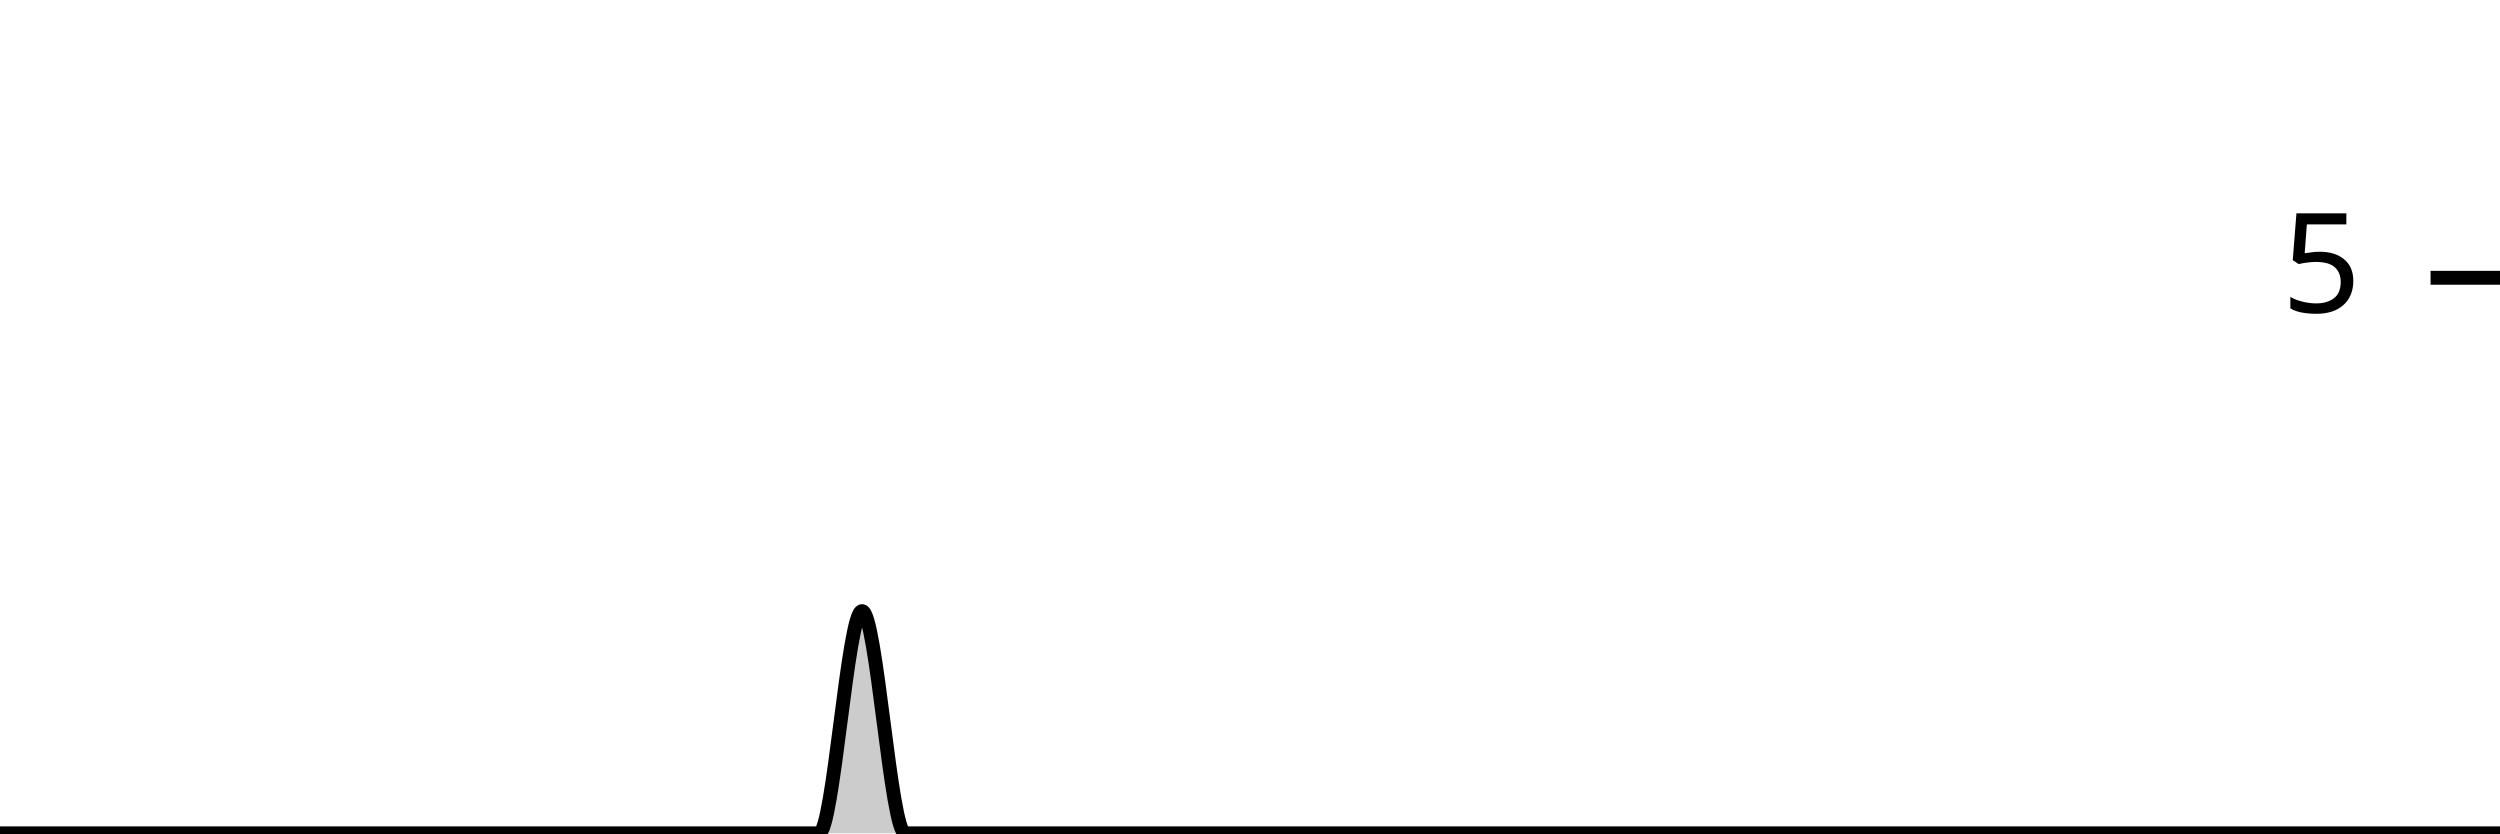
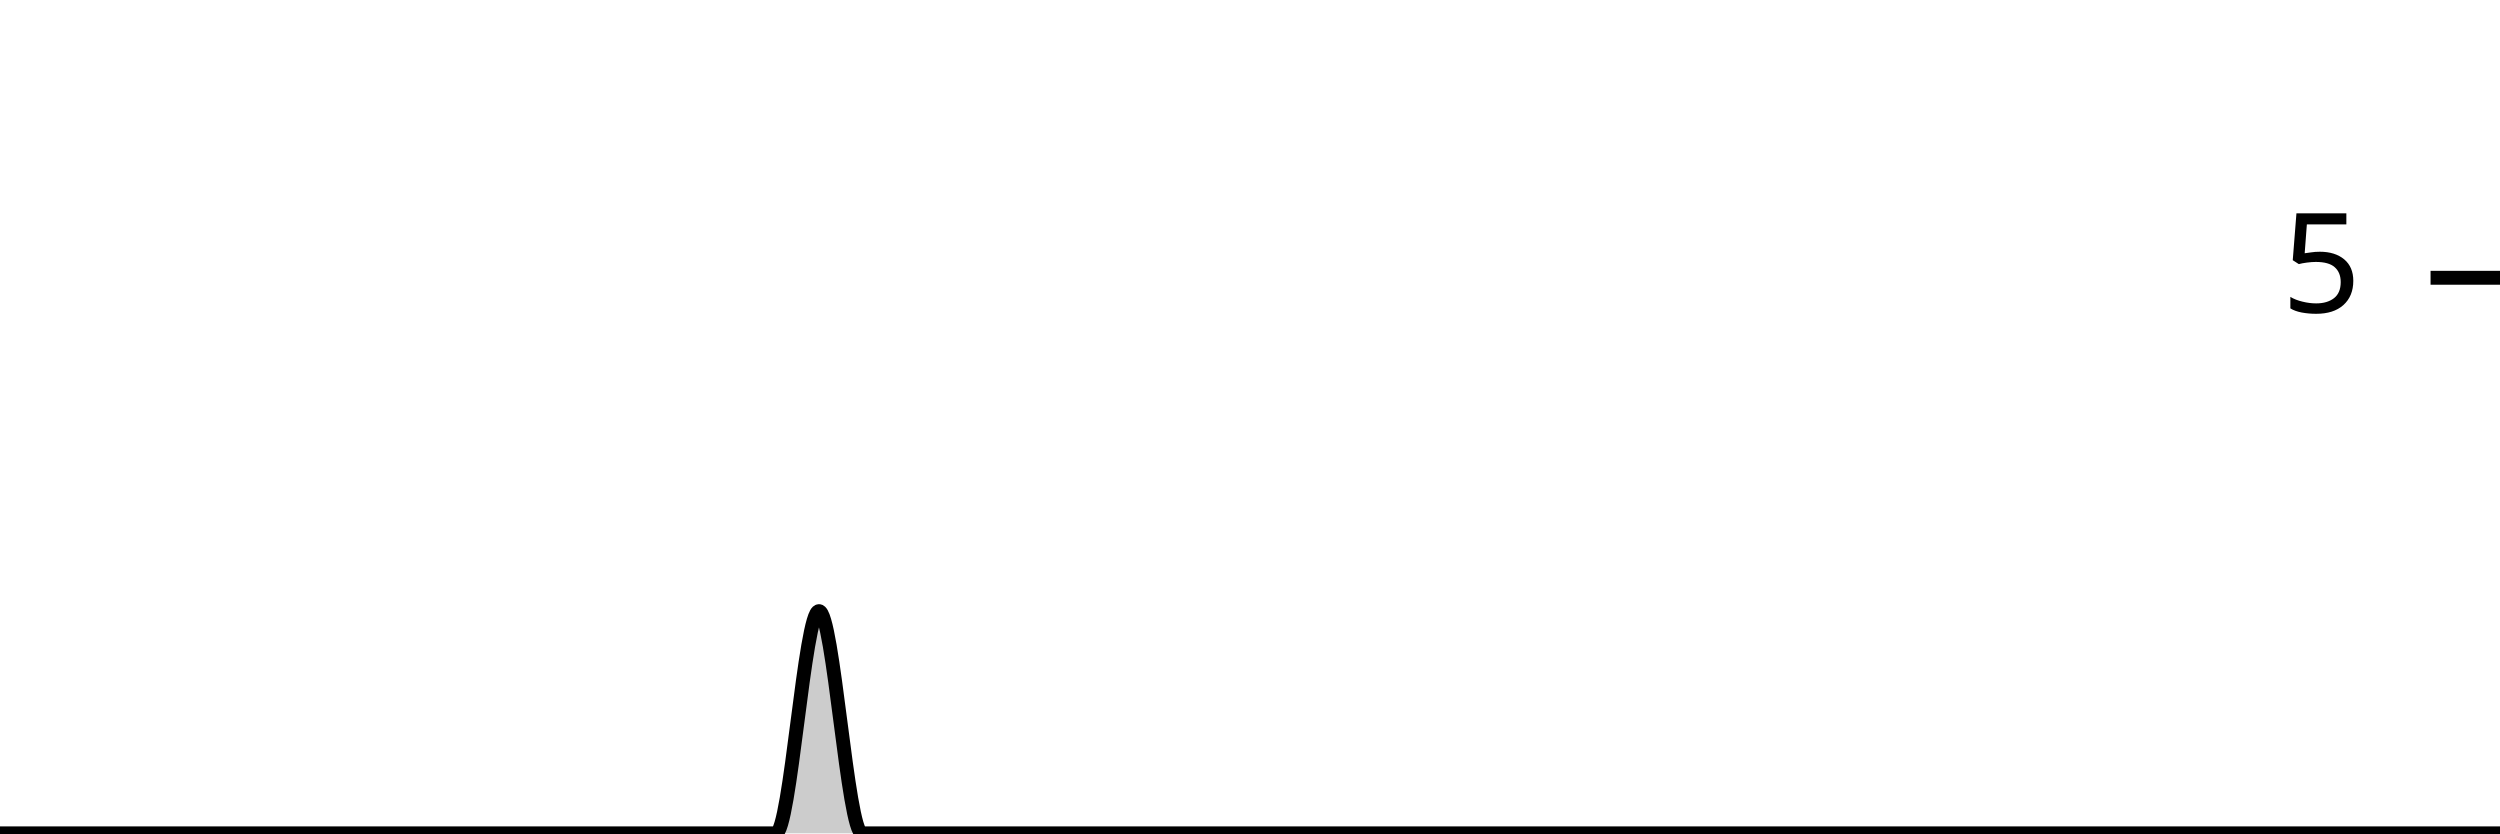
<svg xmlns="http://www.w3.org/2000/svg" viewBox="0 0 180 60">
  <g transform="translate(0,20)">
-     <path class="area" fill="rgba(0, 0, 0, 0.2)" d="M0,40C1.034,40,2.069,40,3.103,40C4.138,40,5.172,40,6.207,40C7.241,40,8.276,40,9.31,40C10.345,40,11.379,40,12.414,40C13.448,40,14.483,40,15.517,40C16.552,40,17.586,40,18.621,40C19.655,40,20.69,40,21.724,40C22.759,40,23.793,40,24.828,40C25.862,40,26.897,40,27.931,40C28.966,40,30,40,31.034,40C32.069,40,33.103,40,34.138,40C35.172,40,36.207,40,37.241,40C38.276,40,39.31,40,40.345,40C41.379,40,42.414,40,43.448,40C44.483,40,45.517,40,46.552,40C47.586,40,48.621,40,49.655,40C50.69,40,51.724,40,52.759,40C53.793,40,54.828,40,55.862,40C56.897,40,57.931,40,58.966,40C60,40,61.034,24,62.069,24C63.103,24,64.138,40,65.172,40C66.207,40,67.241,40,68.276,40C69.31,40,70.345,40,71.379,40C72.414,40,73.448,40,74.483,40C75.517,40,76.552,40,77.586,40C78.621,40,79.655,40,80.69,40C81.724,40,82.759,40,83.793,40C84.828,40,85.862,40,86.897,40C87.931,40,88.966,40,90,40C91.034,40,92.069,40,93.103,40C94.138,40,95.172,40,96.207,40C97.241,40,98.276,40,99.31,40C100.345,40,101.379,40,102.414,40C103.448,40,104.483,40,105.517,40C106.552,40,107.586,40,108.621,40C109.655,40,110.69,40,111.724,40C112.759,40,113.793,40,114.828,40C115.862,40,116.897,40,117.931,40C118.966,40,120,40,121.034,40C122.069,40,123.103,40,124.138,40C125.172,40,126.207,40,127.241,40C128.276,40,129.31,40,130.345,40C131.379,40,132.414,40,133.448,40C134.483,40,135.517,40,136.552,40C137.586,40,138.621,40,139.655,40C140.69,40,141.724,40,142.759,40C143.793,40,144.828,40,145.862,40C146.897,40,147.931,40,148.966,40C150,40,151.034,40,152.069,40C153.103,40,154.138,40,155.172,40C156.207,40,157.241,40,158.276,40C159.31,40,160.345,40,161.379,40C162.414,40,163.448,40,164.483,40C165.517,40,166.552,40,167.586,40C168.621,40,169.655,40,170.69,40C171.724,40,172.759,40,173.793,40C174.828,40,175.862,40,176.897,40C177.931,40,178.966,40,180,40L180,40C178.966,40,177.931,40,176.897,40C175.862,40,174.828,40,173.793,40C172.759,40,171.724,40,170.69,40C169.655,40,168.621,40,167.586,40C166.552,40,165.517,40,164.483,40C163.448,40,162.414,40,161.379,40C160.345,40,159.31,40,158.276,40C157.241,40,156.207,40,155.172,40C154.138,40,153.103,40,152.069,40C151.034,40,150,40,148.966,40C147.931,40,146.897,40,145.862,40C144.828,40,143.793,40,142.759,40C141.724,40,140.69,40,139.655,40C138.621,40,137.586,40,136.552,40C135.517,40,134.483,40,133.448,40C132.414,40,131.379,40,130.345,40C129.31,40,128.276,40,127.241,40C126.207,40,125.172,40,124.138,40C123.103,40,122.069,40,121.034,40C120,40,118.966,40,117.931,40C116.897,40,115.862,40,114.828,40C113.793,40,112.759,40,111.724,40C110.69,40,109.655,40,108.621,40C107.586,40,106.552,40,105.517,40C104.483,40,103.448,40,102.414,40C101.379,40,100.345,40,99.31,40C98.276,40,97.241,40,96.207,40C95.172,40,94.138,40,93.103,40C92.069,40,91.034,40,90,40C88.966,40,87.931,40,86.897,40C85.862,40,84.828,40,83.793,40C82.759,40,81.724,40,80.69,40C79.655,40,78.621,40,77.586,40C76.552,40,75.517,40,74.483,40C73.448,40,72.414,40,71.379,40C70.345,40,69.31,40,68.276,40C67.241,40,66.207,40,65.172,40C64.138,40,63.103,40,62.069,40C61.034,40,60,40,58.966,40C57.931,40,56.897,40,55.862,40C54.828,40,53.793,40,52.759,40C51.724,40,50.69,40,49.655,40C48.621,40,47.586,40,46.552,40C45.517,40,44.483,40,43.448,40C42.414,40,41.379,40,40.345,40C39.31,40,38.276,40,37.241,40C36.207,40,35.172,40,34.138,40C33.103,40,32.069,40,31.034,40C30,40,28.966,40,27.931,40C26.897,40,25.862,40,24.828,40C23.793,40,22.759,40,21.724,40C20.69,40,19.655,40,18.621,40C17.586,40,16.552,40,15.517,40C14.483,40,13.448,40,12.414,40C11.379,40,10.345,40,9.31,40C8.276,40,7.241,40,6.207,40C5.172,40,4.138,40,3.103,40C2.069,40,1.034,40,0,40Z" />
-     <path class="line" stroke="black" fill="none" d="M0,40C1.034,40,2.069,40,3.103,40C4.138,40,5.172,40,6.207,40C7.241,40,8.276,40,9.31,40C10.345,40,11.379,40,12.414,40C13.448,40,14.483,40,15.517,40C16.552,40,17.586,40,18.621,40C19.655,40,20.69,40,21.724,40C22.759,40,23.793,40,24.828,40C25.862,40,26.897,40,27.931,40C28.966,40,30,40,31.034,40C32.069,40,33.103,40,34.138,40C35.172,40,36.207,40,37.241,40C38.276,40,39.31,40,40.345,40C41.379,40,42.414,40,43.448,40C44.483,40,45.517,40,46.552,40C47.586,40,48.621,40,49.655,40C50.69,40,51.724,40,52.759,40C53.793,40,54.828,40,55.862,40C56.897,40,57.931,40,58.966,40C60,40,61.034,24,62.069,24C63.103,24,64.138,40,65.172,40C66.207,40,67.241,40,68.276,40C69.31,40,70.345,40,71.379,40C72.414,40,73.448,40,74.483,40C75.517,40,76.552,40,77.586,40C78.621,40,79.655,40,80.69,40C81.724,40,82.759,40,83.793,40C84.828,40,85.862,40,86.897,40C87.931,40,88.966,40,90,40C91.034,40,92.069,40,93.103,40C94.138,40,95.172,40,96.207,40C97.241,40,98.276,40,99.31,40C100.345,40,101.379,40,102.414,40C103.448,40,104.483,40,105.517,40C106.552,40,107.586,40,108.621,40C109.655,40,110.69,40,111.724,40C112.759,40,113.793,40,114.828,40C115.862,40,116.897,40,117.931,40C118.966,40,120,40,121.034,40C122.069,40,123.103,40,124.138,40C125.172,40,126.207,40,127.241,40C128.276,40,129.31,40,130.345,40C131.379,40,132.414,40,133.448,40C134.483,40,135.517,40,136.552,40C137.586,40,138.621,40,139.655,40C140.69,40,141.724,40,142.759,40C143.793,40,144.828,40,145.862,40C146.897,40,147.931,40,148.966,40C150,40,151.034,40,152.069,40C153.103,40,154.138,40,155.172,40C156.207,40,157.241,40,158.276,40C159.31,40,160.345,40,161.379,40C162.414,40,163.448,40,164.483,40C165.517,40,166.552,40,167.586,40C168.621,40,169.655,40,170.69,40C171.724,40,172.759,40,173.793,40C174.828,40,175.862,40,176.897,40C177.931,40,178.966,40,180,40" />
+     <path class="area" fill="rgba(0, 0, 0, 0.2)" d="M0,40C1.034,40,2.069,40,3.103,40C4.138,40,5.172,40,6.207,40C7.241,40,8.276,40,9.31,40C10.345,40,11.379,40,12.414,40C13.448,40,14.483,40,15.517,40C16.552,40,17.586,40,18.621,40C19.655,40,20.69,40,21.724,40C22.759,40,23.793,40,24.828,40C25.862,40,26.897,40,27.931,40C28.966,40,30,40,31.034,40C32.069,40,33.103,40,34.138,40C35.172,40,36.207,40,37.241,40C38.276,40,39.31,40,40.345,40C41.379,40,42.414,40,43.448,40C44.483,40,45.517,40,46.552,40C47.586,40,48.621,40,49.655,40C50.69,40,51.724,40,52.759,40C53.793,40,54.828,40,55.862,40C56.897,40,57.931,24,58.966,24C60,24,61.034,40,62.069,40C63.103,40,64.138,40,65.172,40C66.207,40,67.241,40,68.276,40C69.31,40,70.345,40,71.379,40C72.414,40,73.448,40,74.483,40C75.517,40,76.552,40,77.586,40C78.621,40,79.655,40,80.69,40C81.724,40,82.759,40,83.793,40C84.828,40,85.862,40,86.897,40C87.931,40,88.966,40,90,40C91.034,40,92.069,40,93.103,40C94.138,40,95.172,40,96.207,40C97.241,40,98.276,40,99.31,40C100.345,40,101.379,40,102.414,40C103.448,40,104.483,40,105.517,40C106.552,40,107.586,40,108.621,40C109.655,40,110.69,40,111.724,40C112.759,40,113.793,40,114.828,40C115.862,40,116.897,40,117.931,40C118.966,40,120,40,121.034,40C122.069,40,123.103,40,124.138,40C125.172,40,126.207,40,127.241,40C128.276,40,129.31,40,130.345,40C131.379,40,132.414,40,133.448,40C134.483,40,135.517,40,136.552,40C137.586,40,138.621,40,139.655,40C140.69,40,141.724,40,142.759,40C143.793,40,144.828,40,145.862,40C146.897,40,147.931,40,148.966,40C150,40,151.034,40,152.069,40C153.103,40,154.138,40,155.172,40C156.207,40,157.241,40,158.276,40C159.31,40,160.345,40,161.379,40C162.414,40,163.448,40,164.483,40C165.517,40,166.552,40,167.586,40C168.621,40,169.655,40,170.69,40C171.724,40,172.759,40,173.793,40C174.828,40,175.862,40,176.897,40C177.931,40,178.966,40,180,40L180,40C178.966,40,177.931,40,176.897,40C175.862,40,174.828,40,173.793,40C172.759,40,171.724,40,170.69,40C169.655,40,168.621,40,167.586,40C166.552,40,165.517,40,164.483,40C163.448,40,162.414,40,161.379,40C160.345,40,159.31,40,158.276,40C157.241,40,156.207,40,155.172,40C154.138,40,153.103,40,152.069,40C151.034,40,150,40,148.966,40C147.931,40,146.897,40,145.862,40C144.828,40,143.793,40,142.759,40C141.724,40,140.69,40,139.655,40C138.621,40,137.586,40,136.552,40C135.517,40,134.483,40,133.448,40C132.414,40,131.379,40,130.345,40C129.31,40,128.276,40,127.241,40C126.207,40,125.172,40,124.138,40C123.103,40,122.069,40,121.034,40C120,40,118.966,40,117.931,40C116.897,40,115.862,40,114.828,40C113.793,40,112.759,40,111.724,40C110.69,40,109.655,40,108.621,40C107.586,40,106.552,40,105.517,40C104.483,40,103.448,40,102.414,40C101.379,40,100.345,40,99.31,40C98.276,40,97.241,40,96.207,40C95.172,40,94.138,40,93.103,40C92.069,40,91.034,40,90,40C88.966,40,87.931,40,86.897,40C85.862,40,84.828,40,83.793,40C82.759,40,81.724,40,80.69,40C79.655,40,78.621,40,77.586,40C76.552,40,75.517,40,74.483,40C73.448,40,72.414,40,71.379,40C70.345,40,69.31,40,68.276,40C67.241,40,66.207,40,65.172,40C64.138,40,63.103,40,62.069,40C61.034,40,60,40,58.966,40C57.931,40,56.897,40,55.862,40C54.828,40,53.793,40,52.759,40C51.724,40,50.69,40,49.655,40C48.621,40,47.586,40,46.552,40C45.517,40,44.483,40,43.448,40C42.414,40,41.379,40,40.345,40C39.31,40,38.276,40,37.241,40C36.207,40,35.172,40,34.138,40C33.103,40,32.069,40,31.034,40C30,40,28.966,40,27.931,40C26.897,40,25.862,40,24.828,40C23.793,40,22.759,40,21.724,40C20.69,40,19.655,40,18.621,40C17.586,40,16.552,40,15.517,40C14.483,40,13.448,40,12.414,40C11.379,40,10.345,40,9.31,40C8.276,40,7.241,40,6.207,40C5.172,40,4.138,40,3.103,40C2.069,40,1.034,40,0,40Z" />
+     <path class="line" stroke="black" fill="none" d="M0,40C1.034,40,2.069,40,3.103,40C4.138,40,5.172,40,6.207,40C7.241,40,8.276,40,9.31,40C10.345,40,11.379,40,12.414,40C13.448,40,14.483,40,15.517,40C16.552,40,17.586,40,18.621,40C19.655,40,20.69,40,21.724,40C22.759,40,23.793,40,24.828,40C25.862,40,26.897,40,27.931,40C28.966,40,30,40,31.034,40C32.069,40,33.103,40,34.138,40C35.172,40,36.207,40,37.241,40C38.276,40,39.31,40,40.345,40C41.379,40,42.414,40,43.448,40C44.483,40,45.517,40,46.552,40C47.586,40,48.621,40,49.655,40C50.69,40,51.724,40,52.759,40C53.793,40,54.828,40,55.862,40C56.897,40,57.931,24,58.966,24C60,24,61.034,40,62.069,40C63.103,40,64.138,40,65.172,40C66.207,40,67.241,40,68.276,40C69.31,40,70.345,40,71.379,40C72.414,40,73.448,40,74.483,40C75.517,40,76.552,40,77.586,40C78.621,40,79.655,40,80.69,40C81.724,40,82.759,40,83.793,40C84.828,40,85.862,40,86.897,40C87.931,40,88.966,40,90,40C91.034,40,92.069,40,93.103,40C94.138,40,95.172,40,96.207,40C97.241,40,98.276,40,99.31,40C100.345,40,101.379,40,102.414,40C103.448,40,104.483,40,105.517,40C106.552,40,107.586,40,108.621,40C109.655,40,110.69,40,111.724,40C112.759,40,113.793,40,114.828,40C115.862,40,116.897,40,117.931,40C118.966,40,120,40,121.034,40C122.069,40,123.103,40,124.138,40C125.172,40,126.207,40,127.241,40C128.276,40,129.31,40,130.345,40C131.379,40,132.414,40,133.448,40C134.483,40,135.517,40,136.552,40C137.586,40,138.621,40,139.655,40C140.69,40,141.724,40,142.759,40C143.793,40,144.828,40,145.862,40C146.897,40,147.931,40,148.966,40C150,40,151.034,40,152.069,40C153.103,40,154.138,40,155.172,40C156.207,40,157.241,40,158.276,40C159.31,40,160.345,40,161.379,40C162.414,40,163.448,40,164.483,40C165.517,40,166.552,40,167.586,40C168.621,40,169.655,40,170.69,40C171.724,40,172.759,40,173.793,40C174.828,40,175.862,40,176.897,40C177.931,40,178.966,40,180,40" />
    <path class="axis-ceiling" stroke-width="1" stroke="black" fill="none" d="M175,0L180,0" />
    <text class="axis-ceiling-label" font-family="sans-serif" text-anchor="end" font-size="10px" x="170" y="2.5">5</text>
  </g>
</svg>
